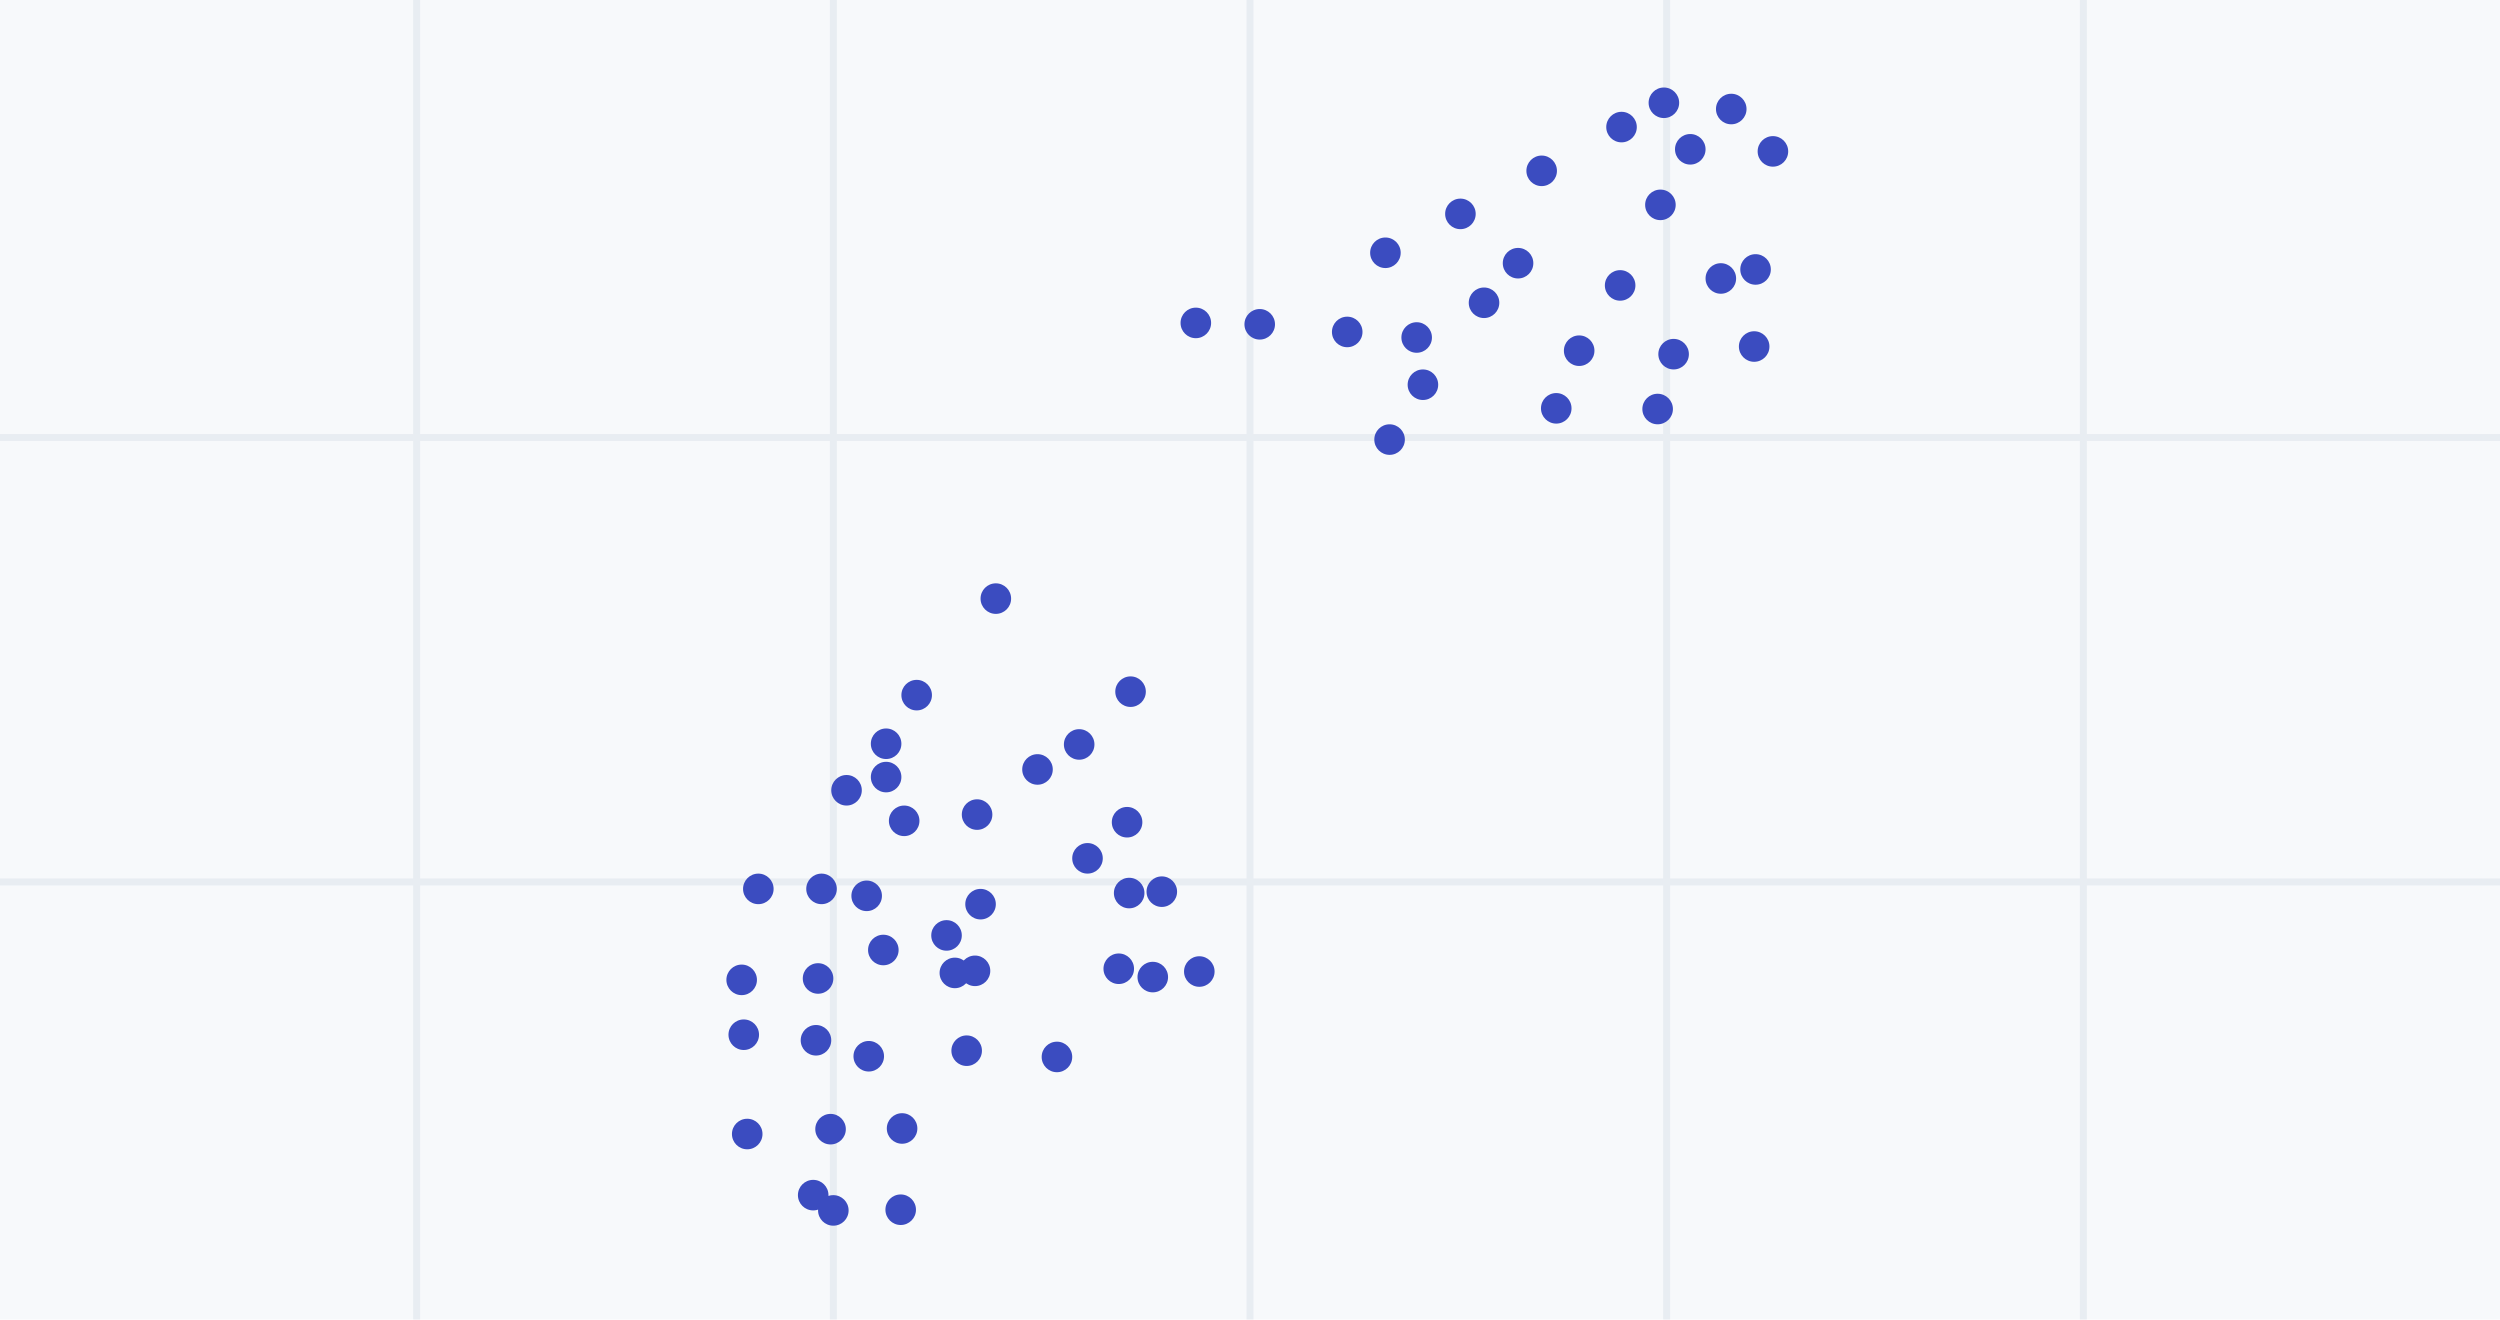
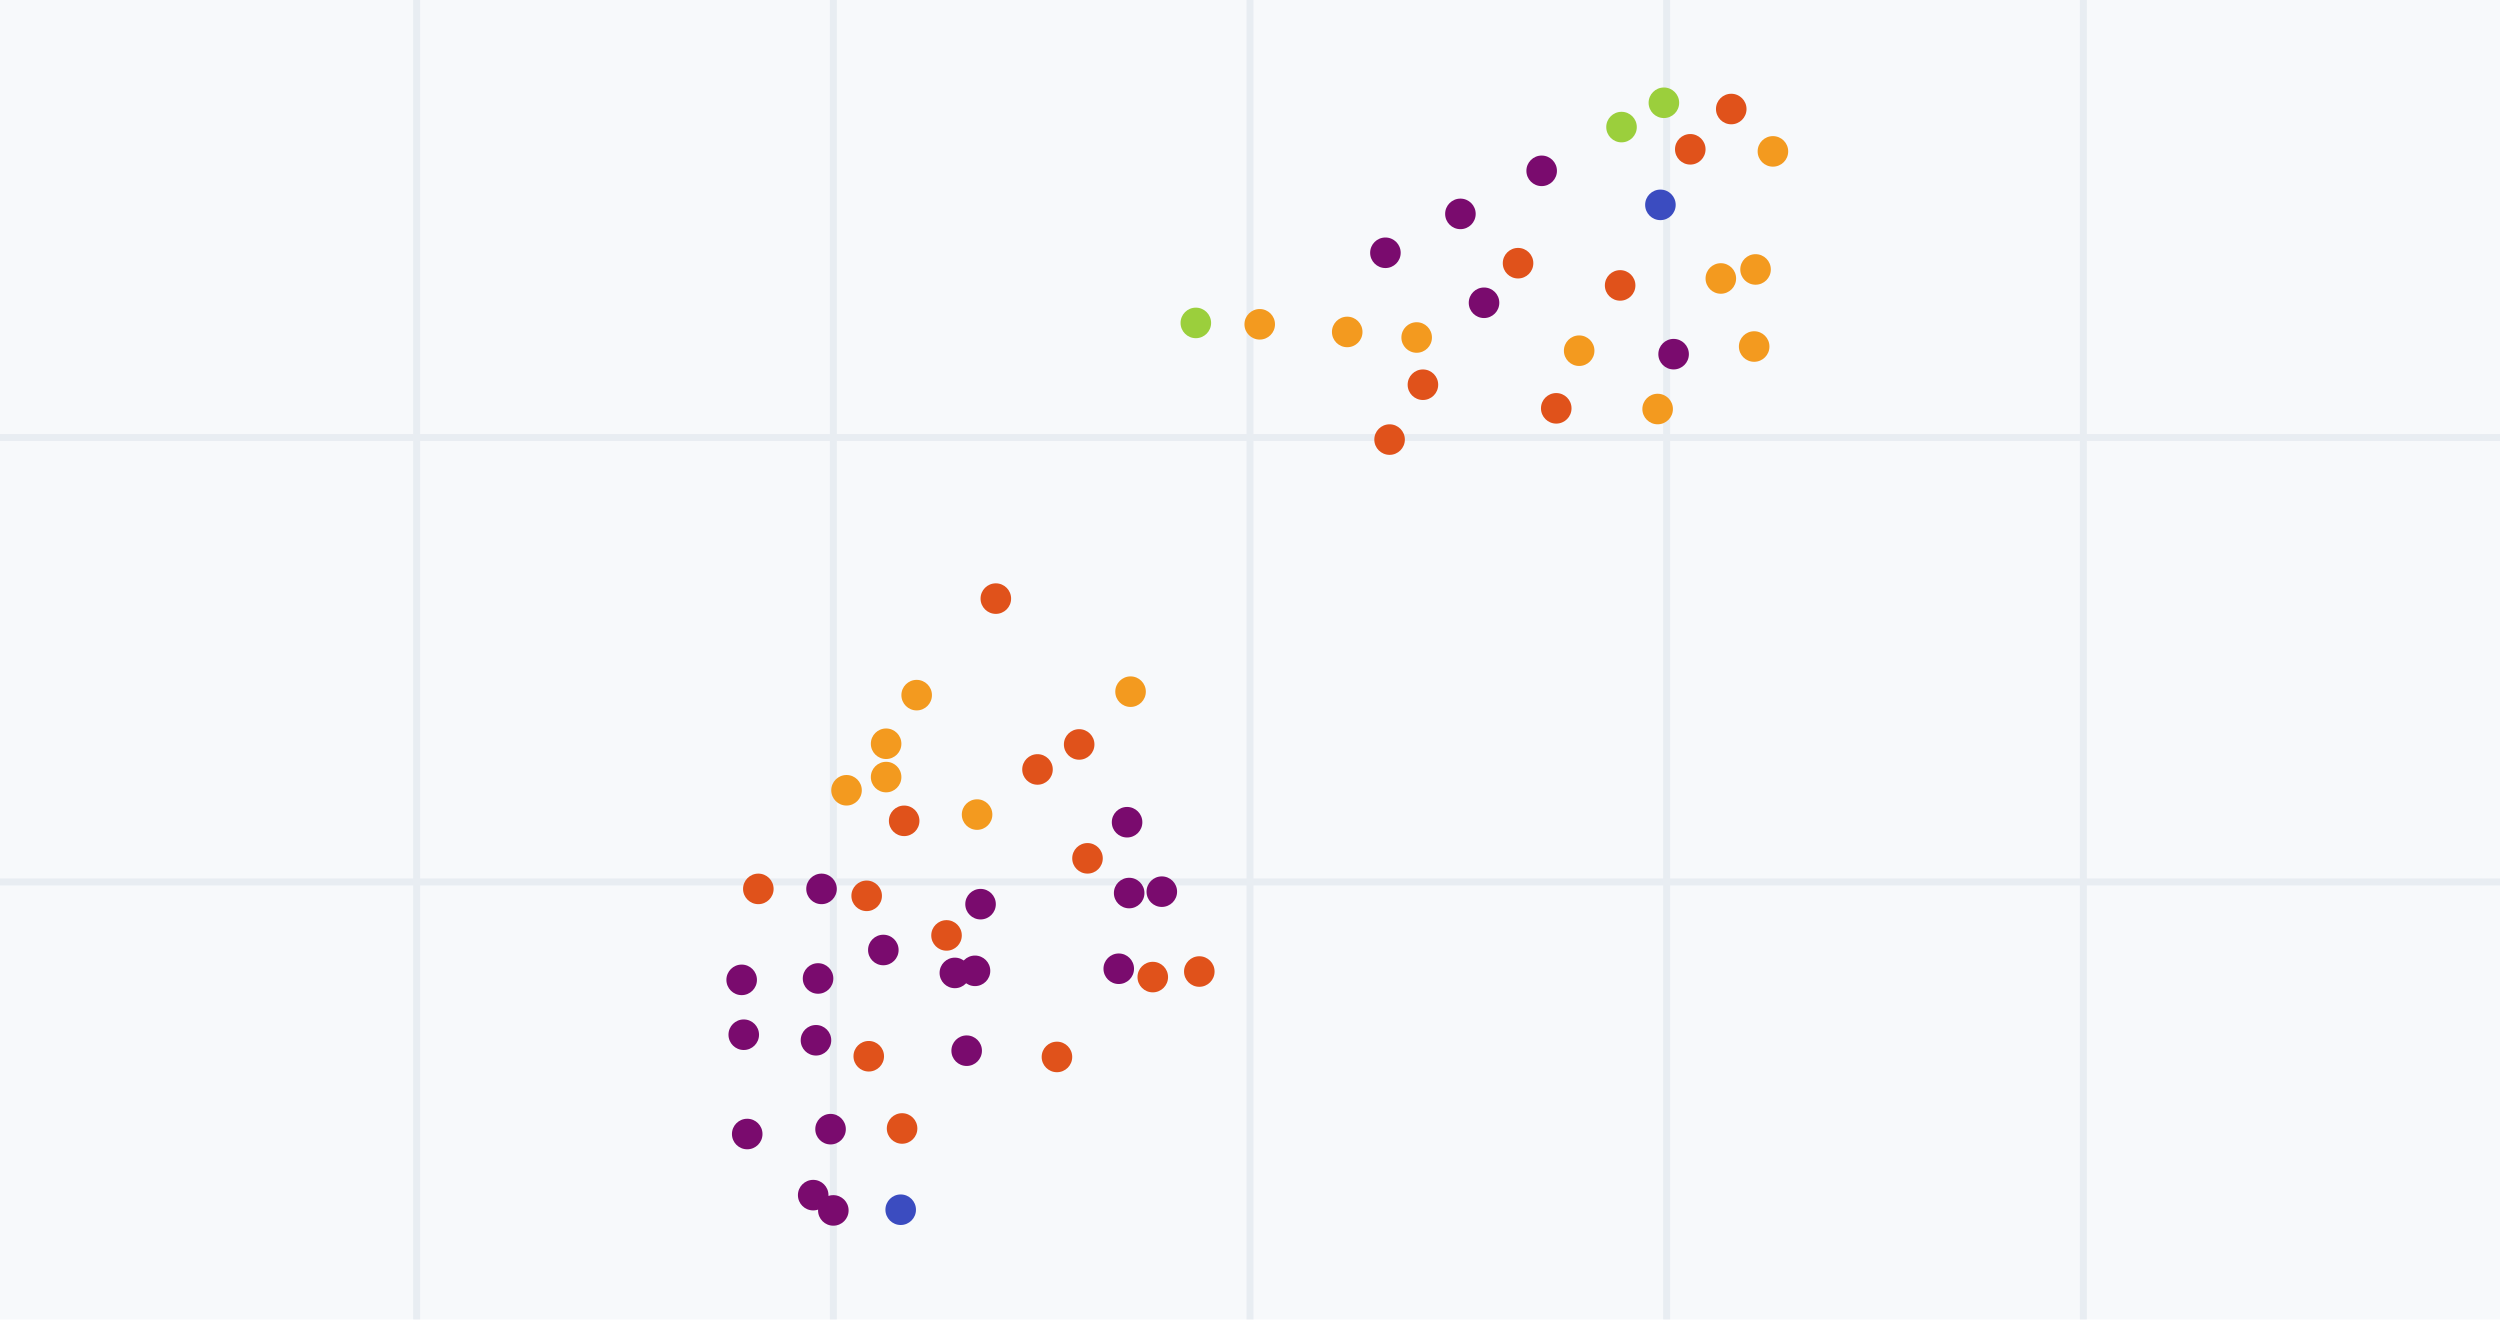
<svg xmlns="http://www.w3.org/2000/svg" viewBox="0 0 360 190" width="360" height="190" role="img" aria-label="drill plan">
  <rect width="360" height="190" fill="#f7f9fb" />
  <line x1="60" y1="0" x2="60" y2="190" stroke="#e8edf2" />
  <line x1="120" y1="0" x2="120" y2="190" stroke="#e8edf2" />
  <line x1="180" y1="0" x2="180" y2="190" stroke="#e8edf2" />
  <line x1="240" y1="0" x2="240" y2="190" stroke="#e8edf2" />
  <line x1="300" y1="0" x2="300" y2="190" stroke="#e8edf2" />
  <line x1="0" y1="63" x2="360" y2="63" stroke="#e8edf2" />
  <line x1="0" y1="127" x2="360" y2="127" stroke="#e8edf2" />
-   <path d="M199.5 36.4L199.5 36.4M210.3 30.8L210.3 30.8M222.0 24.6L222.0 24.6M233.5 18.3L233.5 18.3M239.6 14.8L239.6 14.8M249.3 15.7L249.3 15.7M255.3 21.8L255.3 21.8M243.4 21.5L243.4 21.5M239.1 29.5L239.1 29.5M233.3 41.1L233.3 41.1M227.4 50.5L227.4 50.5M224.1 58.8L224.1 58.8M218.6 37.9L218.6 37.9M213.7 43.6L213.7 43.6M204.9 55.4L204.9 55.4M200.1 63.3L200.1 63.3M204.0 48.6L204.0 48.6M194.0 47.8L194.0 47.8M181.4 46.7L181.4 46.7M172.2 46.5L172.2 46.5M252.8 38.8L252.8 38.8M247.8 40.1L247.8 40.1M252.6 49.9L252.6 49.9M241.0 51.0L241.0 51.0M238.7 58.9L238.7 58.9M162.3 118.4L162.3 118.4M162.6 128.6L162.6 128.6M161.1 139.5L161.1 139.5M172.7 139.9L172.7 139.9M141.2 130.2L141.2 130.2M140.4 139.8L140.4 139.8M139.2 151.3L139.2 151.3M152.2 152.2L152.2 152.2M118.3 128.0L118.3 128.0M109.2 128.0L109.2 128.0M106.8 141.1L106.8 141.1M117.8 140.9L117.8 140.9M117.5 149.8L117.5 149.8M119.6 162.6L119.6 162.6M129.7 174.2L129.7 174.2M120.0 174.3L120.0 174.3M117.1 172.1L117.1 172.1M107.6 163.3L107.6 163.3M107.1 149.0L107.1 149.0M129.9 162.5L129.9 162.5M125.1 152.1L125.1 152.1M127.2 136.8L127.2 136.8M124.8 129.0L124.8 129.0M121.9 113.8L121.9 113.8M127.6 111.9L127.6 111.9M127.6 107.1L127.6 107.1M132.0 100.1L132.0 100.1M143.4 86.2L143.4 86.2M162.8 99.6L162.8 99.6M155.4 107.2L155.4 107.2M149.4 110.8L149.4 110.8M140.7 117.3L140.7 117.3M130.2 118.2L130.2 118.2M136.3 134.7L136.3 134.7M137.5 140.1L137.5 140.1M156.6 123.6L156.6 123.6M167.3 128.4L167.3 128.4M166.0 140.7L166.0 140.7" stroke="#3b4cc0" stroke-width="2.6" fill="none" stroke-linecap="round" opacity=".95" />
-   <path d="M197.3 36.4a2.2 2.2 0 1 0 4.4 0a2.2 2.2 0 1 0-4.4 0M208.1 30.8a2.2 2.2 0 1 0 4.4 0a2.2 2.2 0 1 0-4.4 0M219.8 24.6a2.2 2.2 0 1 0 4.4 0a2.2 2.2 0 1 0-4.4 0M231.3 18.3a2.2 2.2 0 1 0 4.4 0a2.2 2.2 0 1 0-4.4 0M237.4 14.8a2.2 2.2 0 1 0 4.4 0a2.2 2.2 0 1 0-4.4 0M247.1 15.7a2.2 2.2 0 1 0 4.4 0a2.2 2.2 0 1 0-4.4 0M253.1 21.8a2.2 2.2 0 1 0 4.4 0a2.2 2.2 0 1 0-4.4 0M241.2 21.5a2.2 2.2 0 1 0 4.4 0a2.2 2.2 0 1 0-4.4 0M236.9 29.5a2.2 2.2 0 1 0 4.4 0a2.2 2.2 0 1 0-4.4 0M231.1 41.1a2.2 2.2 0 1 0 4.4 0a2.2 2.2 0 1 0-4.4 0M225.2 50.5a2.2 2.2 0 1 0 4.4 0a2.2 2.2 0 1 0-4.4 0M221.9 58.8a2.2 2.2 0 1 0 4.4 0a2.2 2.2 0 1 0-4.4 0M216.4 37.9a2.2 2.2 0 1 0 4.4 0a2.2 2.2 0 1 0-4.4 0M211.5 43.6a2.2 2.2 0 1 0 4.4 0a2.2 2.2 0 1 0-4.4 0M202.7 55.4a2.2 2.2 0 1 0 4.4 0a2.2 2.2 0 1 0-4.4 0M197.9 63.3a2.2 2.2 0 1 0 4.4 0a2.2 2.2 0 1 0-4.4 0M201.8 48.6a2.2 2.2 0 1 0 4.4 0a2.2 2.2 0 1 0-4.4 0M191.8 47.8a2.2 2.2 0 1 0 4.4 0a2.2 2.2 0 1 0-4.4 0M179.2 46.7a2.2 2.2 0 1 0 4.4 0a2.2 2.2 0 1 0-4.4 0M170.0 46.5a2.2 2.2 0 1 0 4.4 0a2.2 2.2 0 1 0-4.4 0M250.6 38.8a2.2 2.2 0 1 0 4.4 0a2.2 2.2 0 1 0-4.4 0M245.6 40.1a2.2 2.2 0 1 0 4.4 0a2.2 2.2 0 1 0-4.4 0M250.4 49.9a2.2 2.2 0 1 0 4.4 0a2.2 2.2 0 1 0-4.4 0M238.8 51.0a2.2 2.2 0 1 0 4.4 0a2.2 2.2 0 1 0-4.4 0M236.5 58.9a2.2 2.2 0 1 0 4.4 0a2.2 2.2 0 1 0-4.4 0M160.1 118.4a2.2 2.2 0 1 0 4.4 0a2.2 2.2 0 1 0-4.4 0M160.4 128.6a2.2 2.2 0 1 0 4.4 0a2.2 2.2 0 1 0-4.4 0M158.9 139.5a2.2 2.2 0 1 0 4.4 0a2.2 2.2 0 1 0-4.4 0M170.5 139.9a2.2 2.2 0 1 0 4.4 0a2.2 2.2 0 1 0-4.4 0M139.0 130.2a2.2 2.2 0 1 0 4.4 0a2.2 2.2 0 1 0-4.4 0M138.2 139.8a2.2 2.2 0 1 0 4.4 0a2.2 2.2 0 1 0-4.4 0M137.0 151.3a2.2 2.2 0 1 0 4.4 0a2.2 2.2 0 1 0-4.4 0M150.0 152.2a2.2 2.2 0 1 0 4.4 0a2.2 2.2 0 1 0-4.4 0M116.1 128.0a2.2 2.2 0 1 0 4.4 0a2.2 2.2 0 1 0-4.4 0M107.0 128.0a2.2 2.2 0 1 0 4.4 0a2.2 2.2 0 1 0-4.4 0M104.6 141.1a2.2 2.2 0 1 0 4.4 0a2.2 2.2 0 1 0-4.4 0M115.6 140.9a2.2 2.2 0 1 0 4.4 0a2.2 2.2 0 1 0-4.4 0M115.3 149.8a2.2 2.2 0 1 0 4.4 0a2.2 2.2 0 1 0-4.4 0M117.4 162.6a2.2 2.2 0 1 0 4.4 0a2.2 2.2 0 1 0-4.4 0M127.5 174.2a2.2 2.2 0 1 0 4.4 0a2.2 2.2 0 1 0-4.4 0M117.8 174.3a2.2 2.2 0 1 0 4.4 0a2.2 2.2 0 1 0-4.4 0M114.9 172.1a2.2 2.2 0 1 0 4.4 0a2.2 2.2 0 1 0-4.4 0M105.4 163.3a2.2 2.2 0 1 0 4.4 0a2.2 2.2 0 1 0-4.4 0M104.9 149.0a2.2 2.2 0 1 0 4.4 0a2.2 2.2 0 1 0-4.4 0M127.7 162.5a2.2 2.2 0 1 0 4.4 0a2.2 2.2 0 1 0-4.4 0M122.9 152.1a2.2 2.2 0 1 0 4.4 0a2.2 2.2 0 1 0-4.4 0M125.0 136.8a2.2 2.2 0 1 0 4.4 0a2.2 2.2 0 1 0-4.4 0M122.6 129.0a2.2 2.2 0 1 0 4.4 0a2.2 2.2 0 1 0-4.4 0M119.7 113.8a2.2 2.2 0 1 0 4.4 0a2.2 2.2 0 1 0-4.4 0M125.4 111.9a2.2 2.2 0 1 0 4.4 0a2.2 2.2 0 1 0-4.4 0M125.4 107.1a2.2 2.2 0 1 0 4.4 0a2.2 2.2 0 1 0-4.4 0M129.8 100.1a2.2 2.2 0 1 0 4.4 0a2.2 2.2 0 1 0-4.4 0M141.2 86.2a2.2 2.2 0 1 0 4.4 0a2.2 2.2 0 1 0-4.4 0M160.6 99.6a2.2 2.2 0 1 0 4.4 0a2.2 2.2 0 1 0-4.4 0M153.2 107.2a2.2 2.2 0 1 0 4.4 0a2.2 2.2 0 1 0-4.4 0M147.2 110.8a2.2 2.2 0 1 0 4.4 0a2.2 2.2 0 1 0-4.4 0M138.5 117.3a2.2 2.2 0 1 0 4.4 0a2.2 2.2 0 1 0-4.4 0M128.0 118.2a2.2 2.2 0 1 0 4.4 0a2.2 2.2 0 1 0-4.4 0M134.1 134.7a2.2 2.2 0 1 0 4.4 0a2.2 2.2 0 1 0-4.4 0M135.3 140.1a2.2 2.2 0 1 0 4.4 0a2.2 2.2 0 1 0-4.4 0M154.4 123.6a2.2 2.2 0 1 0 4.4 0a2.2 2.2 0 1 0-4.4 0M165.1 128.4a2.2 2.2 0 1 0 4.4 0a2.2 2.2 0 1 0-4.4 0M163.8 140.7a2.2 2.2 0 1 0 4.4 0a2.2 2.2 0 1 0-4.4 0" fill="#3b4cc0" />
+   <path d="M199.5 36.4L199.5 36.4M210.3 30.8L210.3 30.8M222.0 24.6L222.0 24.6M213.7 43.6L213.7 43.6M241.0 51.0L241.0 51.0M162.3 118.4L162.3 118.4M162.6 128.6L162.6 128.6M161.1 139.5L161.1 139.5M141.2 130.2L141.2 130.2M140.4 139.8L140.4 139.8M139.2 151.3L139.2 151.3M118.3 128.0L118.3 128.0M106.8 141.1L106.8 141.1M117.8 140.9L117.8 140.9M117.5 149.8L117.5 149.8M119.6 162.6L119.6 162.6M120.0 174.3L120.0 174.3M117.1 172.1L117.1 172.1M107.6 163.3L107.6 163.3M107.1 149.0L107.1 149.0M127.2 136.8L127.2 136.8M137.5 140.1L137.5 140.1M167.3 128.4L167.3 128.4" stroke="#7a0b6e" stroke-width="2.6" fill="none" stroke-linecap="round" opacity=".95" />
+   <path d="M233.5 18.3L233.5 18.3M239.6 14.8L239.6 14.8M172.2 46.5L172.2 46.5" stroke="#9bcf3c" stroke-width="2.6" fill="none" stroke-linecap="round" opacity=".95" />
+   <path d="M249.3 15.7L249.3 15.7M243.4 21.5L243.4 21.5M233.3 41.1L233.3 41.1M224.1 58.8L224.1 58.8M218.6 37.9L218.6 37.9M204.9 55.4L204.9 55.4M200.1 63.3L200.1 63.3M172.7 139.9L172.7 139.9M152.2 152.2L152.2 152.2M109.2 128.0L109.2 128.0M129.9 162.5L129.9 162.5M125.1 152.1L125.1 152.1M124.8 129.0L124.8 129.0M143.4 86.2L143.4 86.2M155.4 107.2L155.4 107.2M149.4 110.8L149.4 110.8M130.2 118.2L130.2 118.2M136.3 134.7L136.3 134.7M156.6 123.6L156.6 123.6M166.0 140.7L166.0 140.7" stroke="#e0521b" stroke-width="2.6" fill="none" stroke-linecap="round" opacity=".95" />
+   <path d="M255.3 21.8L255.3 21.8M227.4 50.5L227.4 50.5M204.0 48.6L204.0 48.6M194.0 47.8L194.0 47.8M181.4 46.7L181.4 46.7M252.8 38.8L252.8 38.8M247.8 40.1L247.8 40.1M252.6 49.9L252.6 49.9M238.7 58.9L238.7 58.9M121.9 113.8L121.9 113.8M127.6 111.9L127.6 111.9M127.6 107.1L127.6 107.1M132.0 100.1L132.0 100.1M162.8 99.6L162.8 99.6M140.7 117.3L140.7 117.3" stroke="#f39a1f" stroke-width="2.6" fill="none" stroke-linecap="round" opacity=".95" />
+   <path d="M239.1 29.5L239.1 29.5M129.7 174.2L129.7 174.2" stroke="#3b4cc0" stroke-width="2.6" fill="none" stroke-linecap="round" opacity=".95" />
+   <path d="M197.3 36.4a2.2 2.2 0 1 0 4.4 0a2.2 2.2 0 1 0-4.4 0M208.1 30.8a2.2 2.2 0 1 0 4.4 0a2.2 2.2 0 1 0-4.4 0M219.8 24.6a2.2 2.2 0 1 0 4.4 0a2.2 2.2 0 1 0-4.4 0M211.5 43.6a2.2 2.2 0 1 0 4.4 0a2.2 2.2 0 1 0-4.4 0M238.8 51.0a2.2 2.2 0 1 0 4.4 0a2.2 2.2 0 1 0-4.4 0M160.1 118.4a2.2 2.2 0 1 0 4.4 0a2.2 2.2 0 1 0-4.4 0M160.4 128.6a2.2 2.2 0 1 0 4.4 0a2.2 2.2 0 1 0-4.4 0M158.9 139.5a2.2 2.2 0 1 0 4.4 0a2.2 2.2 0 1 0-4.4 0M139.0 130.2a2.2 2.2 0 1 0 4.4 0a2.2 2.2 0 1 0-4.4 0M138.2 139.8a2.2 2.2 0 1 0 4.4 0a2.2 2.2 0 1 0-4.4 0M137.0 151.3a2.2 2.2 0 1 0 4.4 0a2.2 2.2 0 1 0-4.4 0M116.1 128.0a2.2 2.2 0 1 0 4.4 0a2.2 2.2 0 1 0-4.4 0M104.6 141.1a2.2 2.2 0 1 0 4.4 0a2.2 2.2 0 1 0-4.4 0M115.6 140.9a2.2 2.2 0 1 0 4.4 0a2.2 2.2 0 1 0-4.4 0M115.3 149.8a2.2 2.2 0 1 0 4.4 0a2.2 2.2 0 1 0-4.4 0M117.4 162.6a2.2 2.2 0 1 0 4.4 0a2.2 2.2 0 1 0-4.4 0M117.8 174.3a2.2 2.2 0 1 0 4.4 0a2.2 2.2 0 1 0-4.4 0M114.9 172.1a2.2 2.2 0 1 0 4.4 0a2.2 2.2 0 1 0-4.4 0M105.4 163.3a2.2 2.2 0 1 0 4.4 0a2.2 2.2 0 1 0-4.4 0M104.9 149.0a2.2 2.2 0 1 0 4.4 0a2.2 2.2 0 1 0-4.4 0M125.0 136.8a2.2 2.2 0 1 0 4.4 0a2.2 2.2 0 1 0-4.4 0M135.3 140.1a2.2 2.2 0 1 0 4.4 0a2.2 2.2 0 1 0-4.4 0M165.1 128.4a2.2 2.2 0 1 0 4.4 0a2.2 2.2 0 1 0-4.4 0" fill="#7a0b6e" />
+   <path d="M231.3 18.3a2.2 2.2 0 1 0 4.4 0a2.2 2.2 0 1 0-4.4 0M237.4 14.8a2.2 2.2 0 1 0 4.4 0a2.2 2.2 0 1 0-4.4 0M170.0 46.5a2.2 2.2 0 1 0 4.4 0a2.2 2.2 0 1 0-4.4 0" fill="#9bcf3c" />
+   <path d="M247.1 15.7a2.2 2.2 0 1 0 4.4 0a2.2 2.2 0 1 0-4.4 0M241.2 21.5a2.2 2.2 0 1 0 4.4 0a2.2 2.2 0 1 0-4.4 0M231.1 41.1a2.2 2.2 0 1 0 4.4 0a2.2 2.2 0 1 0-4.4 0M221.9 58.8a2.2 2.2 0 1 0 4.4 0a2.2 2.2 0 1 0-4.4 0M216.4 37.9a2.2 2.2 0 1 0 4.4 0a2.2 2.2 0 1 0-4.4 0M202.7 55.4a2.2 2.2 0 1 0 4.4 0a2.2 2.2 0 1 0-4.4 0M197.9 63.3a2.2 2.2 0 1 0 4.4 0a2.2 2.2 0 1 0-4.4 0M170.5 139.9a2.2 2.2 0 1 0 4.4 0a2.2 2.2 0 1 0-4.4 0M150.0 152.2a2.2 2.2 0 1 0 4.4 0a2.2 2.2 0 1 0-4.4 0M107.0 128.0a2.2 2.2 0 1 0 4.4 0a2.2 2.2 0 1 0-4.4 0M127.7 162.5a2.2 2.2 0 1 0 4.4 0a2.2 2.2 0 1 0-4.4 0M122.9 152.1a2.2 2.2 0 1 0 4.4 0a2.2 2.2 0 1 0-4.4 0M122.6 129.0a2.2 2.2 0 1 0 4.4 0a2.2 2.2 0 1 0-4.4 0M141.2 86.2a2.2 2.2 0 1 0 4.4 0a2.2 2.2 0 1 0-4.4 0M153.2 107.2a2.2 2.2 0 1 0 4.4 0a2.2 2.2 0 1 0-4.4 0M147.2 110.8a2.2 2.2 0 1 0 4.4 0a2.2 2.2 0 1 0-4.4 0M128.0 118.2a2.2 2.2 0 1 0 4.4 0a2.2 2.2 0 1 0-4.4 0M134.1 134.7a2.2 2.2 0 1 0 4.4 0a2.2 2.2 0 1 0-4.4 0M154.4 123.6a2.2 2.2 0 1 0 4.4 0a2.2 2.2 0 1 0-4.4 0M163.8 140.7a2.2 2.2 0 1 0 4.4 0a2.2 2.2 0 1 0-4.4 0" fill="#e0521b" />
+   <path d="M253.1 21.8a2.2 2.2 0 1 0 4.4 0a2.2 2.2 0 1 0-4.4 0M225.2 50.5a2.2 2.2 0 1 0 4.4 0a2.2 2.2 0 1 0-4.4 0M201.8 48.6a2.2 2.2 0 1 0 4.4 0a2.2 2.2 0 1 0-4.4 0M191.8 47.8a2.2 2.2 0 1 0 4.4 0a2.2 2.2 0 1 0-4.4 0M179.2 46.7a2.2 2.2 0 1 0 4.4 0a2.2 2.2 0 1 0-4.4 0M250.6 38.8a2.2 2.2 0 1 0 4.4 0a2.2 2.2 0 1 0-4.4 0M245.6 40.1a2.2 2.2 0 1 0 4.4 0a2.2 2.2 0 1 0-4.4 0M250.4 49.9a2.2 2.2 0 1 0 4.4 0a2.2 2.2 0 1 0-4.4 0M236.5 58.9a2.2 2.2 0 1 0 4.4 0a2.2 2.2 0 1 0-4.4 0M119.7 113.8a2.2 2.2 0 1 0 4.4 0a2.2 2.2 0 1 0-4.4 0M125.4 111.9a2.2 2.2 0 1 0 4.4 0a2.2 2.2 0 1 0-4.4 0M125.4 107.1a2.2 2.2 0 1 0 4.4 0a2.2 2.2 0 1 0-4.4 0M129.8 100.1a2.2 2.2 0 1 0 4.4 0a2.2 2.2 0 1 0-4.4 0M160.6 99.6a2.2 2.2 0 1 0 4.4 0a2.2 2.2 0 1 0-4.4 0M138.5 117.3a2.2 2.2 0 1 0 4.4 0a2.2 2.2 0 1 0-4.4 0" fill="#f39a1f" />
+   <path d="M236.9 29.5a2.2 2.2 0 1 0 4.4 0a2.2 2.2 0 1 0-4.4 0M127.5 174.2a2.2 2.2 0 1 0 4.4 0a2.2 2.2 0 1 0-4.4 0" fill="#3b4cc0" />
</svg>
